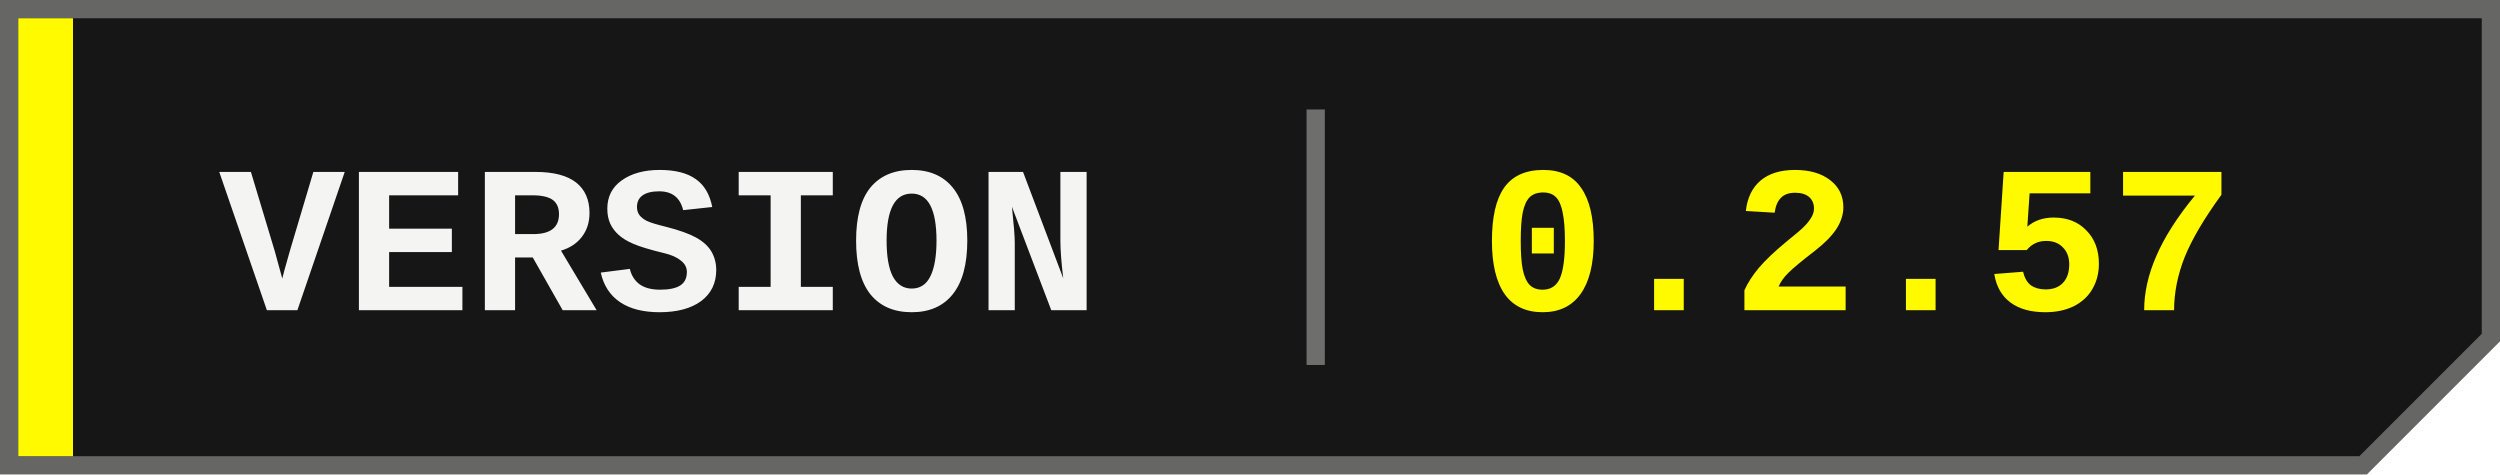
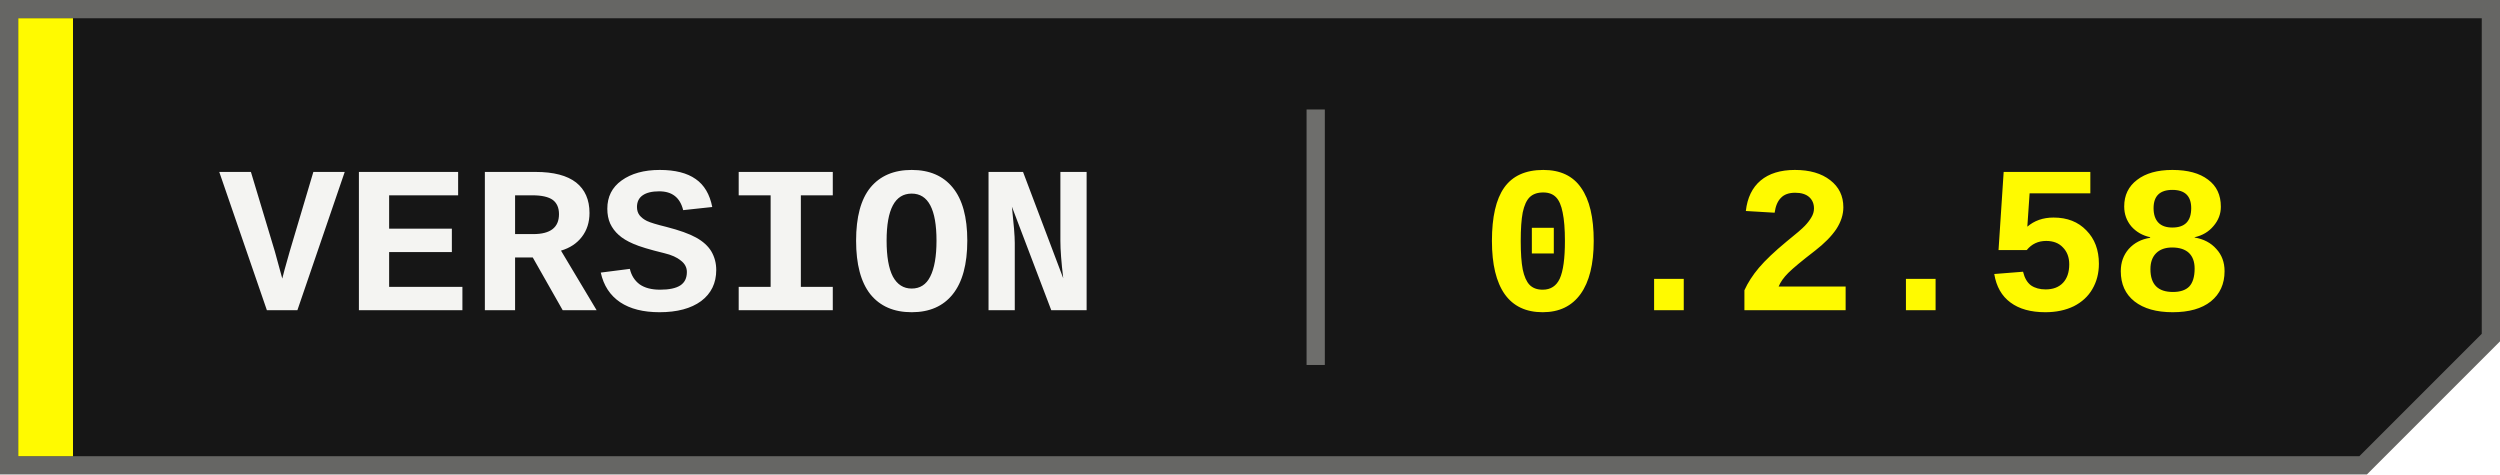
<svg xmlns="http://www.w3.org/2000/svg" width="137" height="26" viewBox="0 0 137 26" role="img">
  <path fill="#161616" stroke="#666664" d="M.5.5h136v18l-7 7H.5z" />
  <path fill="#fffa00" d="M1 1h3v24H1z" />
  <path stroke="#6e6e6c" d="M72.1 6v14" />
  <g font-family="Consolas, Liberation Mono, monospace" font-size="11.5" font-weight="700">
    <text x="12" y="17" fill="#f4f4f2">VERSION</text>
-     <text x="81.1" y="17" fill="#fffa00">0.2.57</text>
+     <text x="81.1" y="17" fill="#fffa00">0.2.58</text>
  </g>
</svg>
